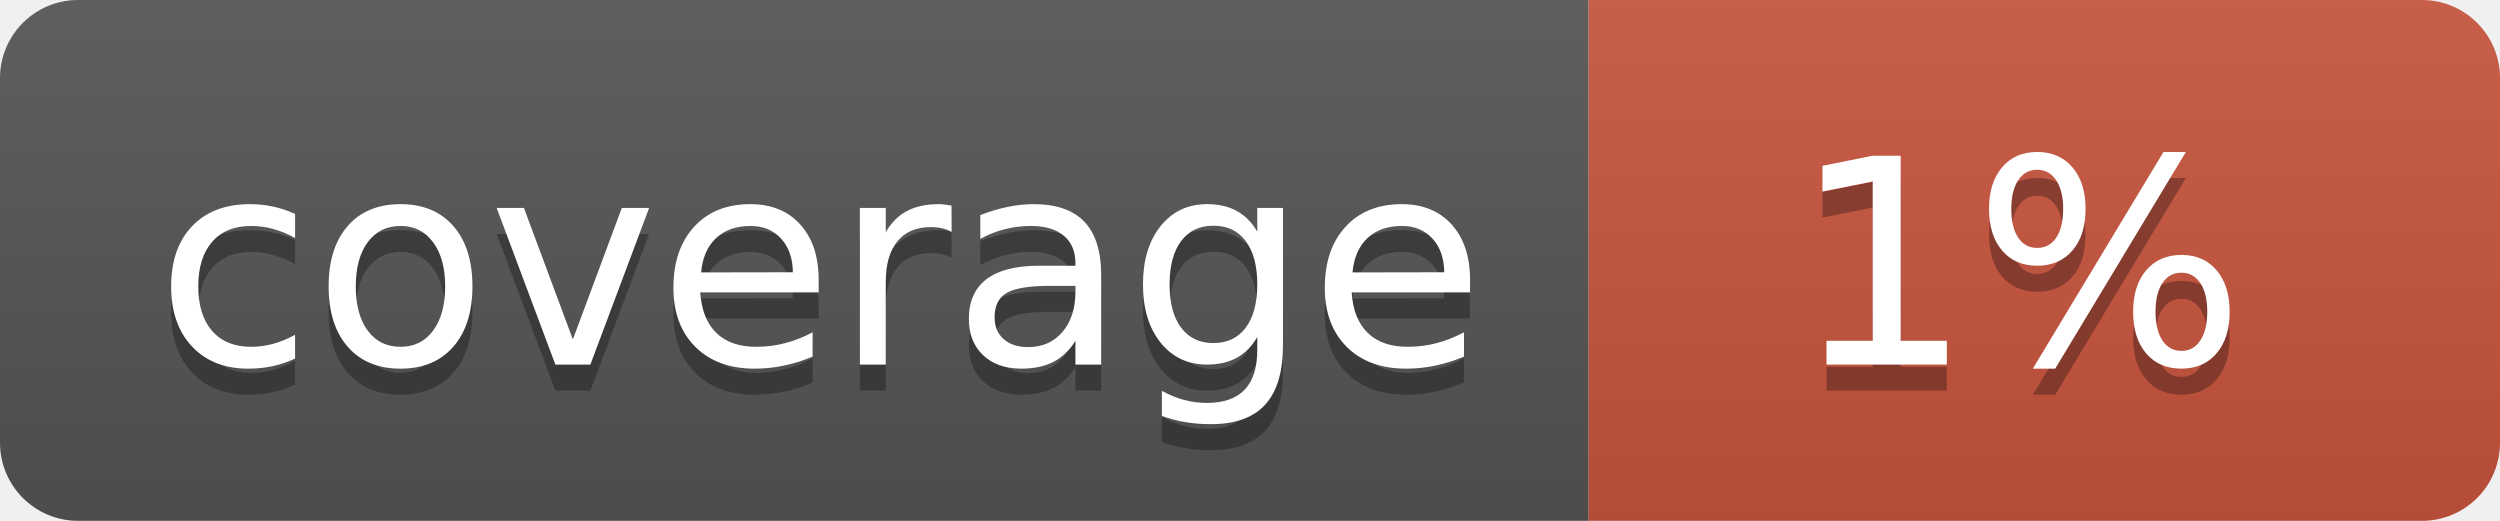
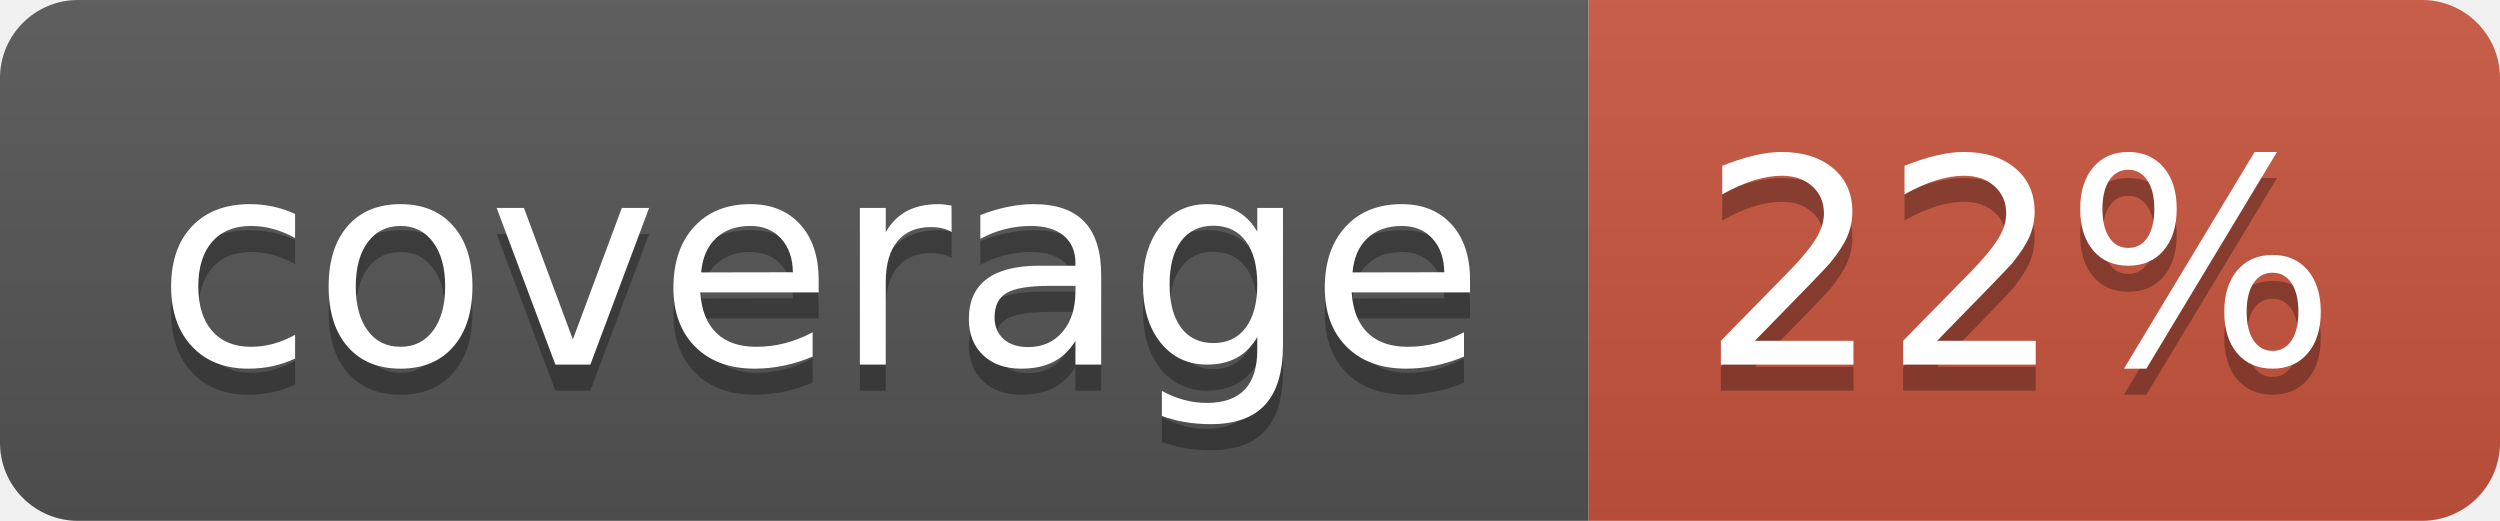
<svg xmlns="http://www.w3.org/2000/svg" width="96" height="20">
  <linearGradient id="b" x2="0" y2="100%">
    <stop offset="0" stop-color="#bbb" stop-opacity=".1" />
    <stop offset="1" stop-opacity=".1" />
  </linearGradient>
  <clipPath id="a">
    <rect width="96" height="20" rx="3" fill="#fff" />
  </clipPath>
  <g clip-path="url(#a)">
    <path fill="#555" d="M0 0h61v20H0z" />
    <path fill="#CA553E" d="M61 0h35v20H61z" />
    <path fill="url(#b)" d="M0 0h96v20H0z" />
  </g>
  <g fill="#fff" text-anchor="middle" font-family="DejaVu Sans,Verdana,Geneva,sans-serif" font-size="110">
    <text x="315" y="150" fill="#010101" fill-opacity=".3" transform="scale(.1)" textLength="510">coverage</text>
    <text x="315" y="140" transform="scale(.1)" textLength="510">coverage</text>
-     <text x="775" y="150" fill="#010101" fill-opacity=".3" transform="scale(.1)" textLength="250">1%</text>
-     <text x="775" y="140" transform="scale(.1)" textLength="250">1%</text>
+     <text x="775" y="150" fill="#010101" fill-opacity=".3" transform="scale(.1)" textLength="250">22%</text>
+     <text x="775" y="140" transform="scale(.1)" textLength="250">22%</text>
  </g>
</svg>
